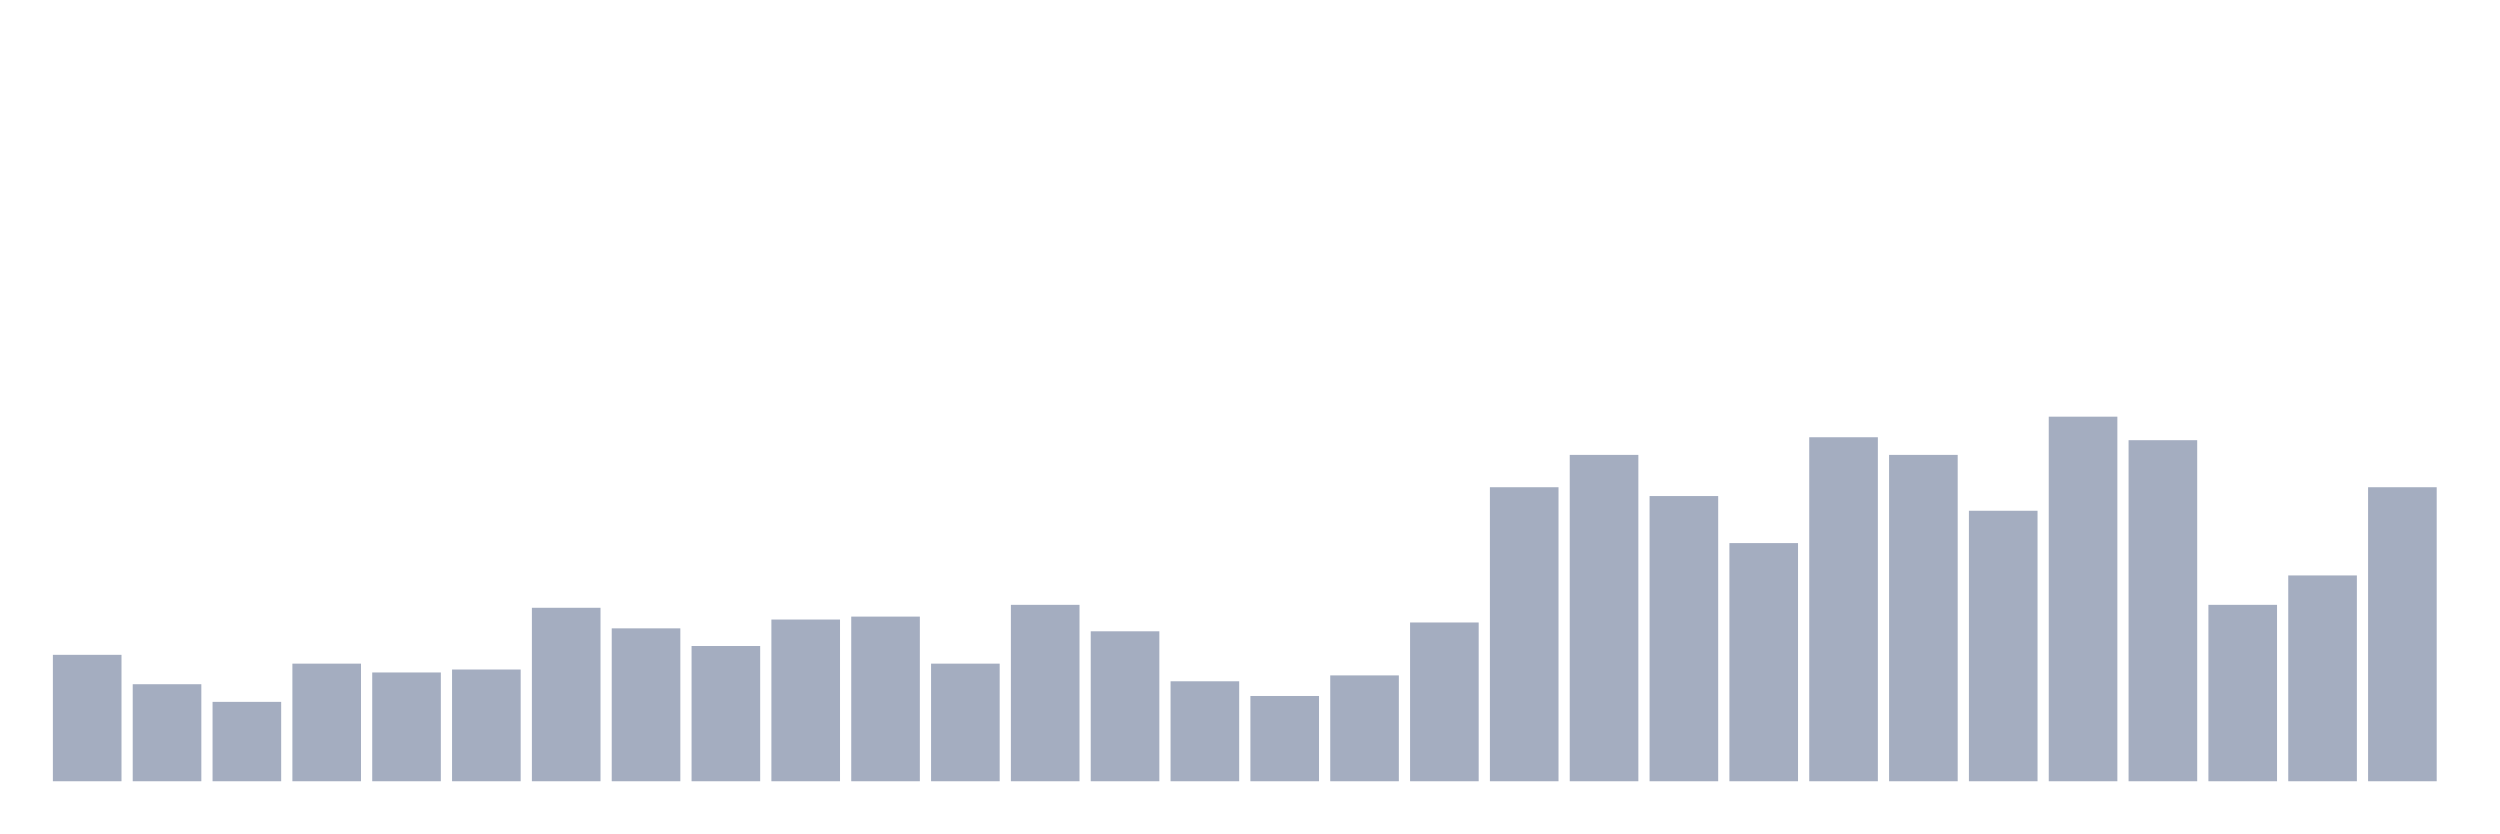
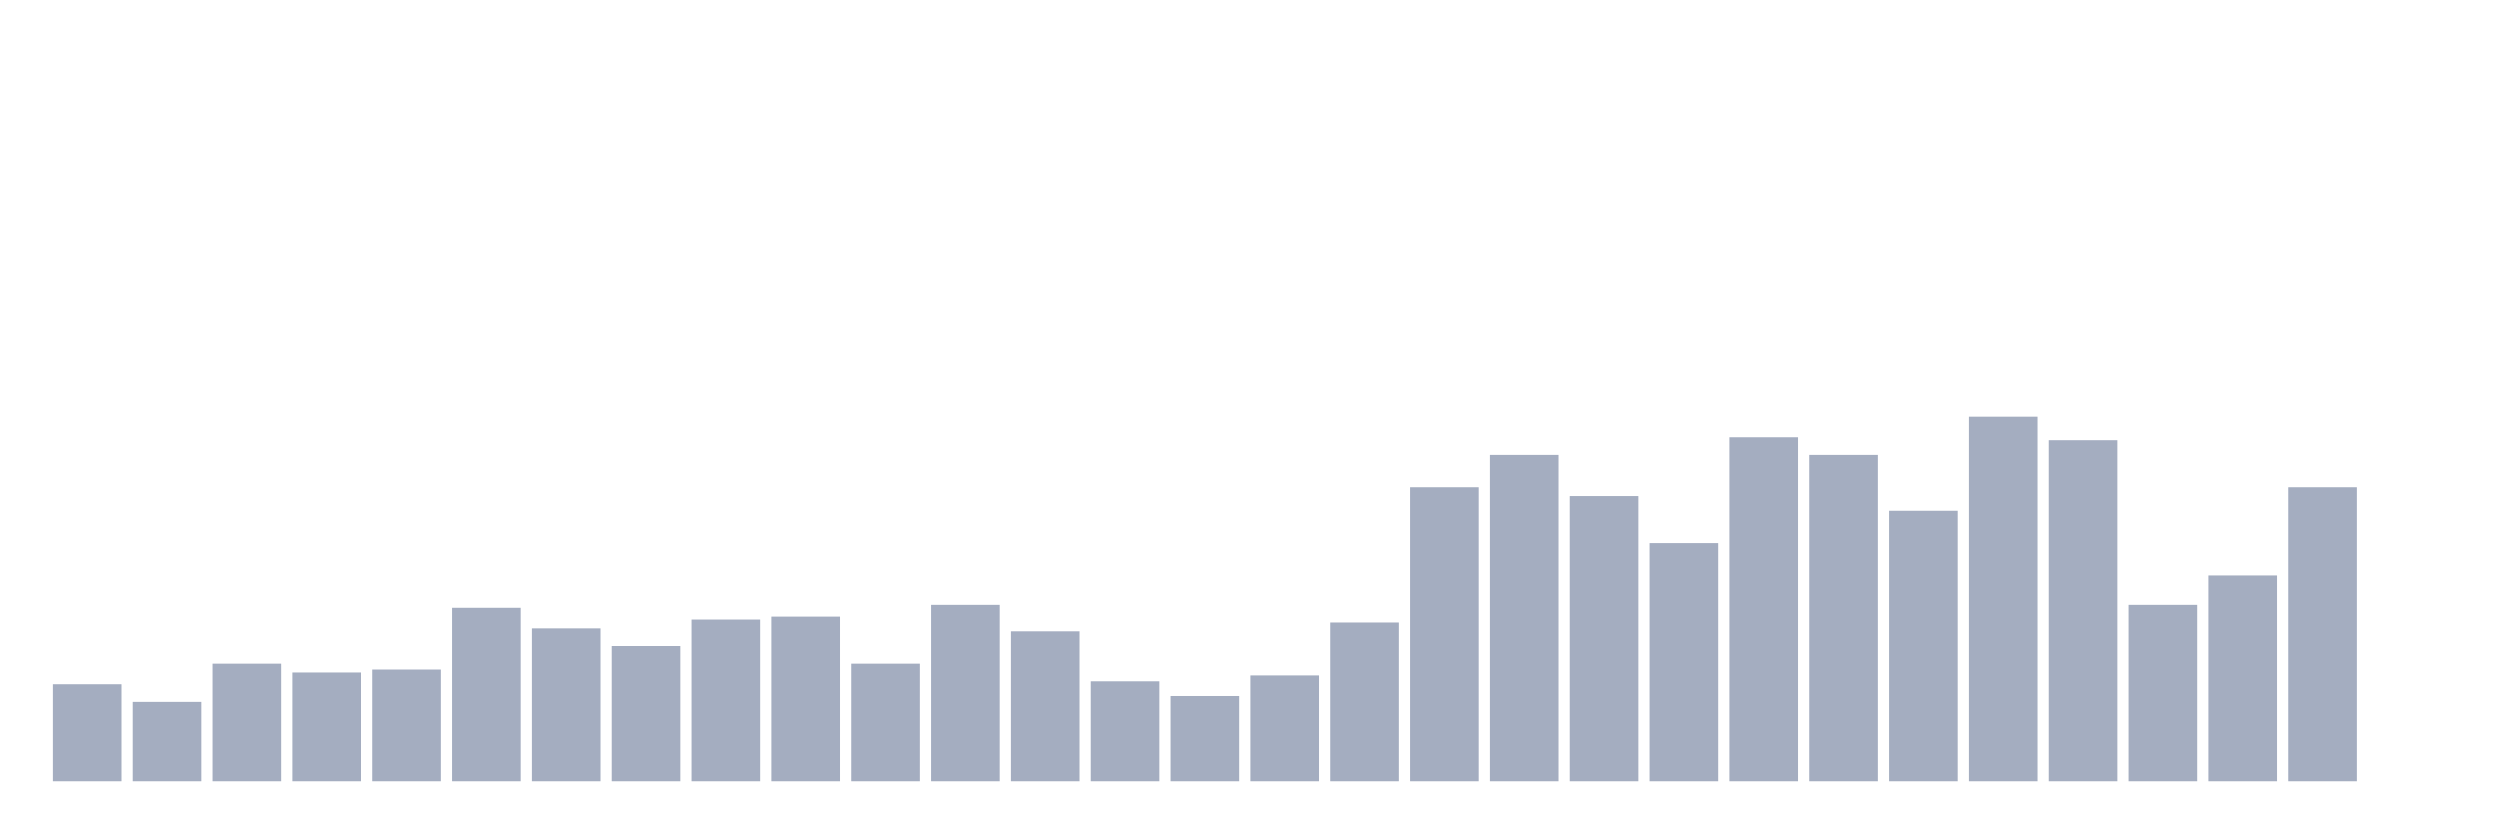
<svg xmlns="http://www.w3.org/2000/svg" viewBox="0 0 480 160">
  <g transform="translate(10,10)">
-     <rect class="bar" x="0.153" width="13.175" y="115.726" height="24.274" fill="rgb(164,173,192)" />
-     <rect class="bar" x="15.482" width="13.175" y="121.371" height="18.629" fill="rgb(164,173,192)" />
-     <rect class="bar" x="30.81" width="13.175" y="124.758" height="15.242" fill="rgb(164,173,192)" />
-     <rect class="bar" x="46.138" width="13.175" y="117.419" height="22.581" fill="rgb(164,173,192)" />
-     <rect class="bar" x="61.466" width="13.175" y="119.113" height="20.887" fill="rgb(164,173,192)" />
-     <rect class="bar" x="76.794" width="13.175" y="118.548" height="21.452" fill="rgb(164,173,192)" />
-     <rect class="bar" x="92.123" width="13.175" y="106.694" height="33.306" fill="rgb(164,173,192)" />
-     <rect class="bar" x="107.451" width="13.175" y="110.645" height="29.355" fill="rgb(164,173,192)" />
-     <rect class="bar" x="122.779" width="13.175" y="114.032" height="25.968" fill="rgb(164,173,192)" />
-     <rect class="bar" x="138.107" width="13.175" y="108.952" height="31.048" fill="rgb(164,173,192)" />
-     <rect class="bar" x="153.436" width="13.175" y="108.387" height="31.613" fill="rgb(164,173,192)" />
-     <rect class="bar" x="168.764" width="13.175" y="117.419" height="22.581" fill="rgb(164,173,192)" />
-     <rect class="bar" x="184.092" width="13.175" y="106.129" height="33.871" fill="rgb(164,173,192)" />
-     <rect class="bar" x="199.42" width="13.175" y="111.21" height="28.79" fill="rgb(164,173,192)" />
-     <rect class="bar" x="214.748" width="13.175" y="120.806" height="19.194" fill="rgb(164,173,192)" />
-     <rect class="bar" x="230.077" width="13.175" y="123.629" height="16.371" fill="rgb(164,173,192)" />
-     <rect class="bar" x="245.405" width="13.175" y="119.677" height="20.323" fill="rgb(164,173,192)" />
-     <rect class="bar" x="260.733" width="13.175" y="109.516" height="30.484" fill="rgb(164,173,192)" />
-     <rect class="bar" x="276.061" width="13.175" y="83.548" height="56.452" fill="rgb(164,173,192)" />
-     <rect class="bar" x="291.39" width="13.175" y="77.339" height="62.661" fill="rgb(164,173,192)" />
-     <rect class="bar" x="306.718" width="13.175" y="85.242" height="54.758" fill="rgb(164,173,192)" />
-     <rect class="bar" x="322.046" width="13.175" y="94.274" height="45.726" fill="rgb(164,173,192)" />
-     <rect class="bar" x="337.374" width="13.175" y="73.952" height="66.048" fill="rgb(164,173,192)" />
-     <rect class="bar" x="352.702" width="13.175" y="77.339" height="62.661" fill="rgb(164,173,192)" />
-     <rect class="bar" x="368.031" width="13.175" y="88.065" height="51.935" fill="rgb(164,173,192)" />
-     <rect class="bar" x="383.359" width="13.175" y="70" height="70" fill="rgb(164,173,192)" />
-     <rect class="bar" x="398.687" width="13.175" y="74.516" height="65.484" fill="rgb(164,173,192)" />
-     <rect class="bar" x="414.015" width="13.175" y="106.129" height="33.871" fill="rgb(164,173,192)" />
-     <rect class="bar" x="429.344" width="13.175" y="100.484" height="39.516" fill="rgb(164,173,192)" />
-     <rect class="bar" x="444.672" width="13.175" y="83.548" height="56.452" fill="rgb(164,173,192)" />
+     <rect class="bar" x="0.153" width="13.175" y="121.371" height="18.629" fill="rgb(164,173,192)" />
+     <rect class="bar" x="15.482" width="13.175" y="124.758" height="15.242" fill="rgb(164,173,192)" />
+     <rect class="bar" x="30.81" width="13.175" y="117.419" height="22.581" fill="rgb(164,173,192)" />
+     <rect class="bar" x="46.138" width="13.175" y="119.113" height="20.887" fill="rgb(164,173,192)" />
+     <rect class="bar" x="61.466" width="13.175" y="118.548" height="21.452" fill="rgb(164,173,192)" />
+     <rect class="bar" x="76.794" width="13.175" y="106.694" height="33.306" fill="rgb(164,173,192)" />
+     <rect class="bar" x="92.123" width="13.175" y="110.645" height="29.355" fill="rgb(164,173,192)" />
+     <rect class="bar" x="107.451" width="13.175" y="114.032" height="25.968" fill="rgb(164,173,192)" />
+     <rect class="bar" x="122.779" width="13.175" y="108.952" height="31.048" fill="rgb(164,173,192)" />
+     <rect class="bar" x="138.107" width="13.175" y="108.387" height="31.613" fill="rgb(164,173,192)" />
+     <rect class="bar" x="153.436" width="13.175" y="117.419" height="22.581" fill="rgb(164,173,192)" />
+     <rect class="bar" x="168.764" width="13.175" y="106.129" height="33.871" fill="rgb(164,173,192)" />
+     <rect class="bar" x="184.092" width="13.175" y="111.21" height="28.79" fill="rgb(164,173,192)" />
+     <rect class="bar" x="199.42" width="13.175" y="120.806" height="19.194" fill="rgb(164,173,192)" />
+     <rect class="bar" x="214.748" width="13.175" y="123.629" height="16.371" fill="rgb(164,173,192)" />
+     <rect class="bar" x="230.077" width="13.175" y="119.677" height="20.323" fill="rgb(164,173,192)" />
+     <rect class="bar" x="245.405" width="13.175" y="109.516" height="30.484" fill="rgb(164,173,192)" />
+     <rect class="bar" x="260.733" width="13.175" y="83.548" height="56.452" fill="rgb(164,173,192)" />
+     <rect class="bar" x="276.061" width="13.175" y="77.339" height="62.661" fill="rgb(164,173,192)" />
+     <rect class="bar" x="291.39" width="13.175" y="85.242" height="54.758" fill="rgb(164,173,192)" />
+     <rect class="bar" x="306.718" width="13.175" y="94.274" height="45.726" fill="rgb(164,173,192)" />
+     <rect class="bar" x="322.046" width="13.175" y="73.952" height="66.048" fill="rgb(164,173,192)" />
+     <rect class="bar" x="337.374" width="13.175" y="77.339" height="62.661" fill="rgb(164,173,192)" />
+     <rect class="bar" x="352.702" width="13.175" y="88.065" height="51.935" fill="rgb(164,173,192)" />
+     <rect class="bar" x="368.031" width="13.175" y="70" height="70" fill="rgb(164,173,192)" />
+     <rect class="bar" x="383.359" width="13.175" y="74.516" height="65.484" fill="rgb(164,173,192)" />
+     <rect class="bar" x="398.687" width="13.175" y="106.129" height="33.871" fill="rgb(164,173,192)" />
+     <rect class="bar" x="414.015" width="13.175" y="100.484" height="39.516" fill="rgb(164,173,192)" />
+     <rect class="bar" x="429.344" width="13.175" y="83.548" height="56.452" fill="rgb(164,173,192)" />
+     <rect class="bar" x="444.672" width="13.175" y="140" height="0" fill="rgb(164,173,192)" />
  </g>
</svg>
